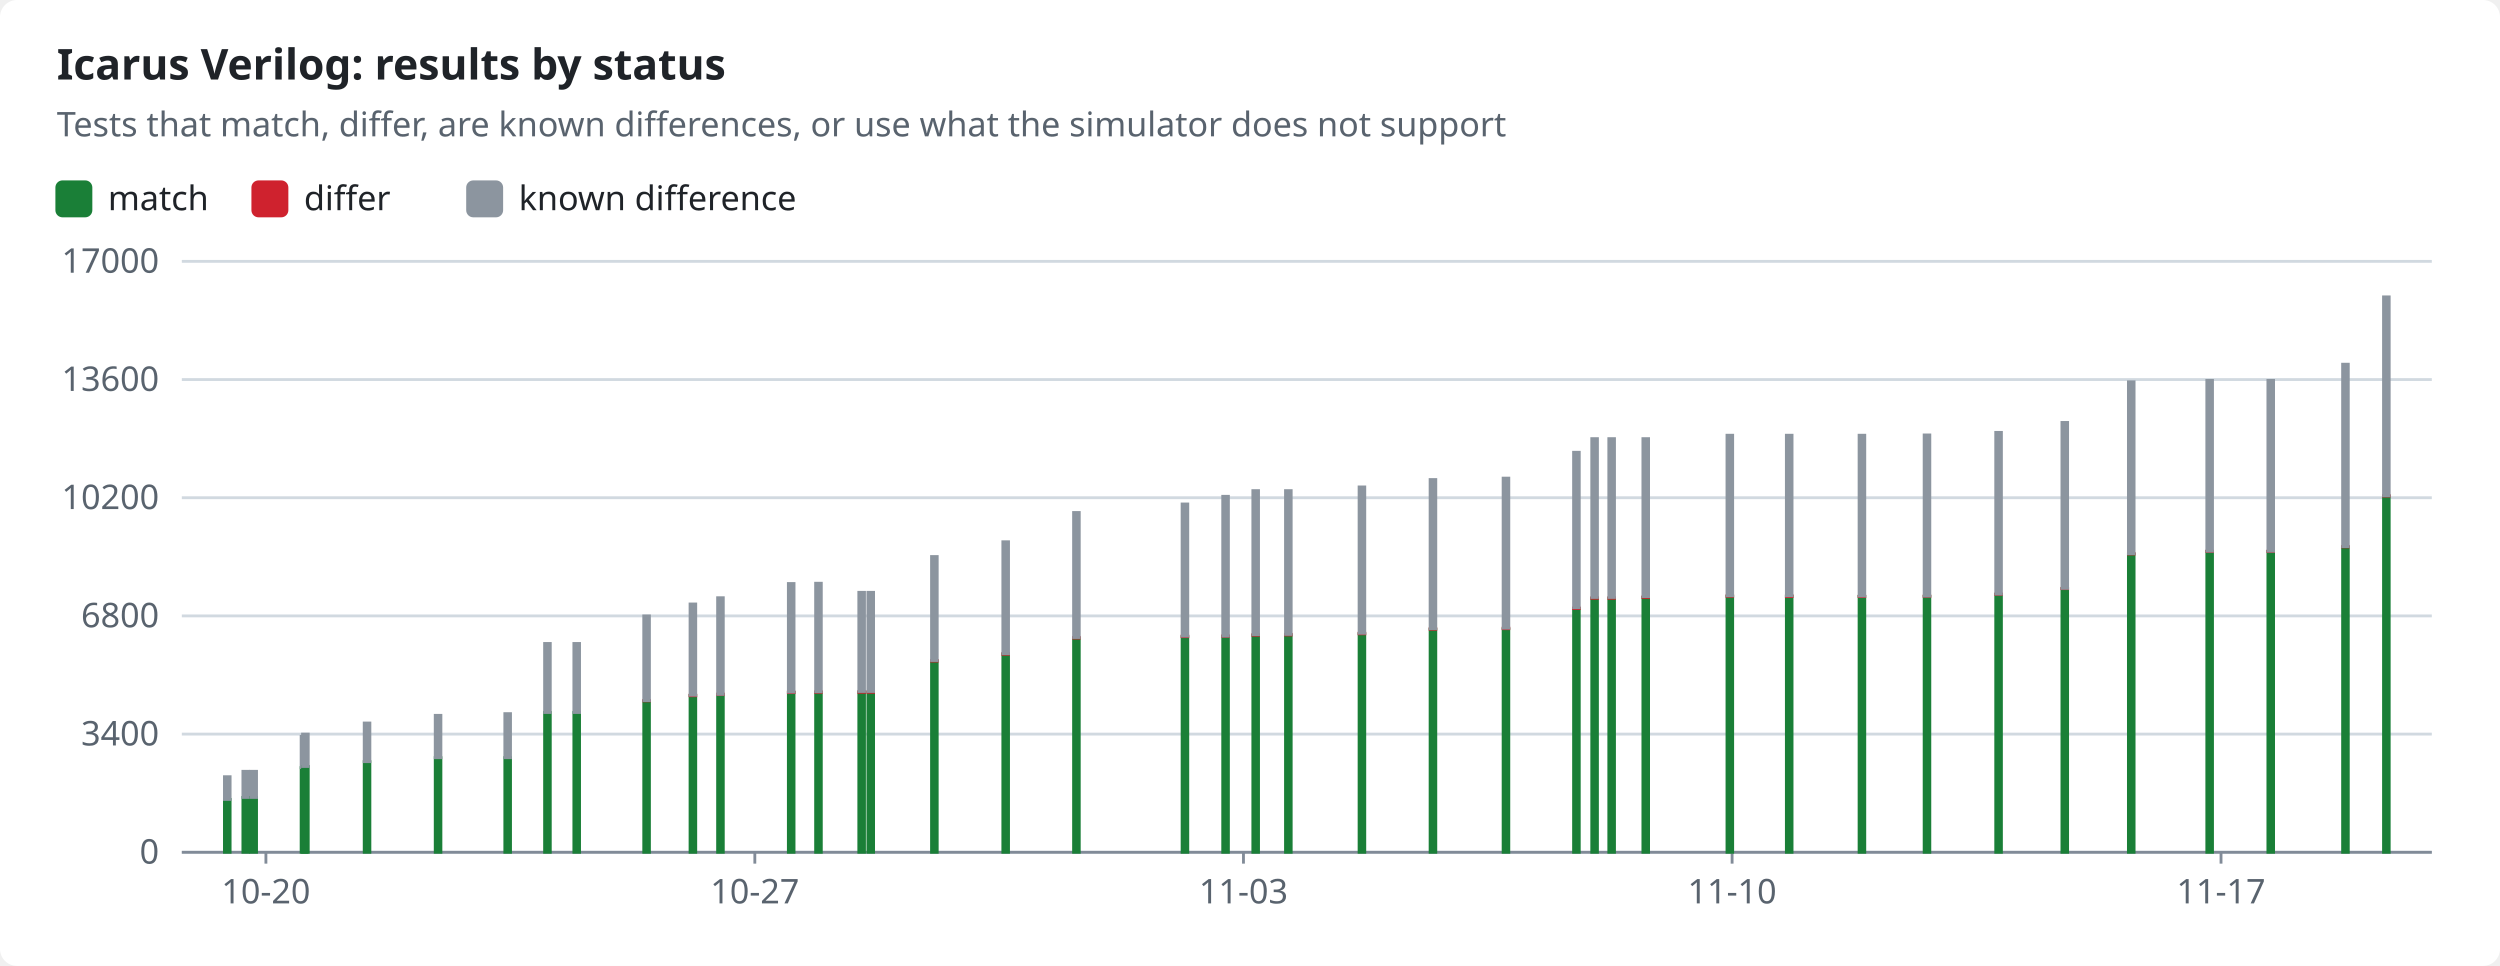
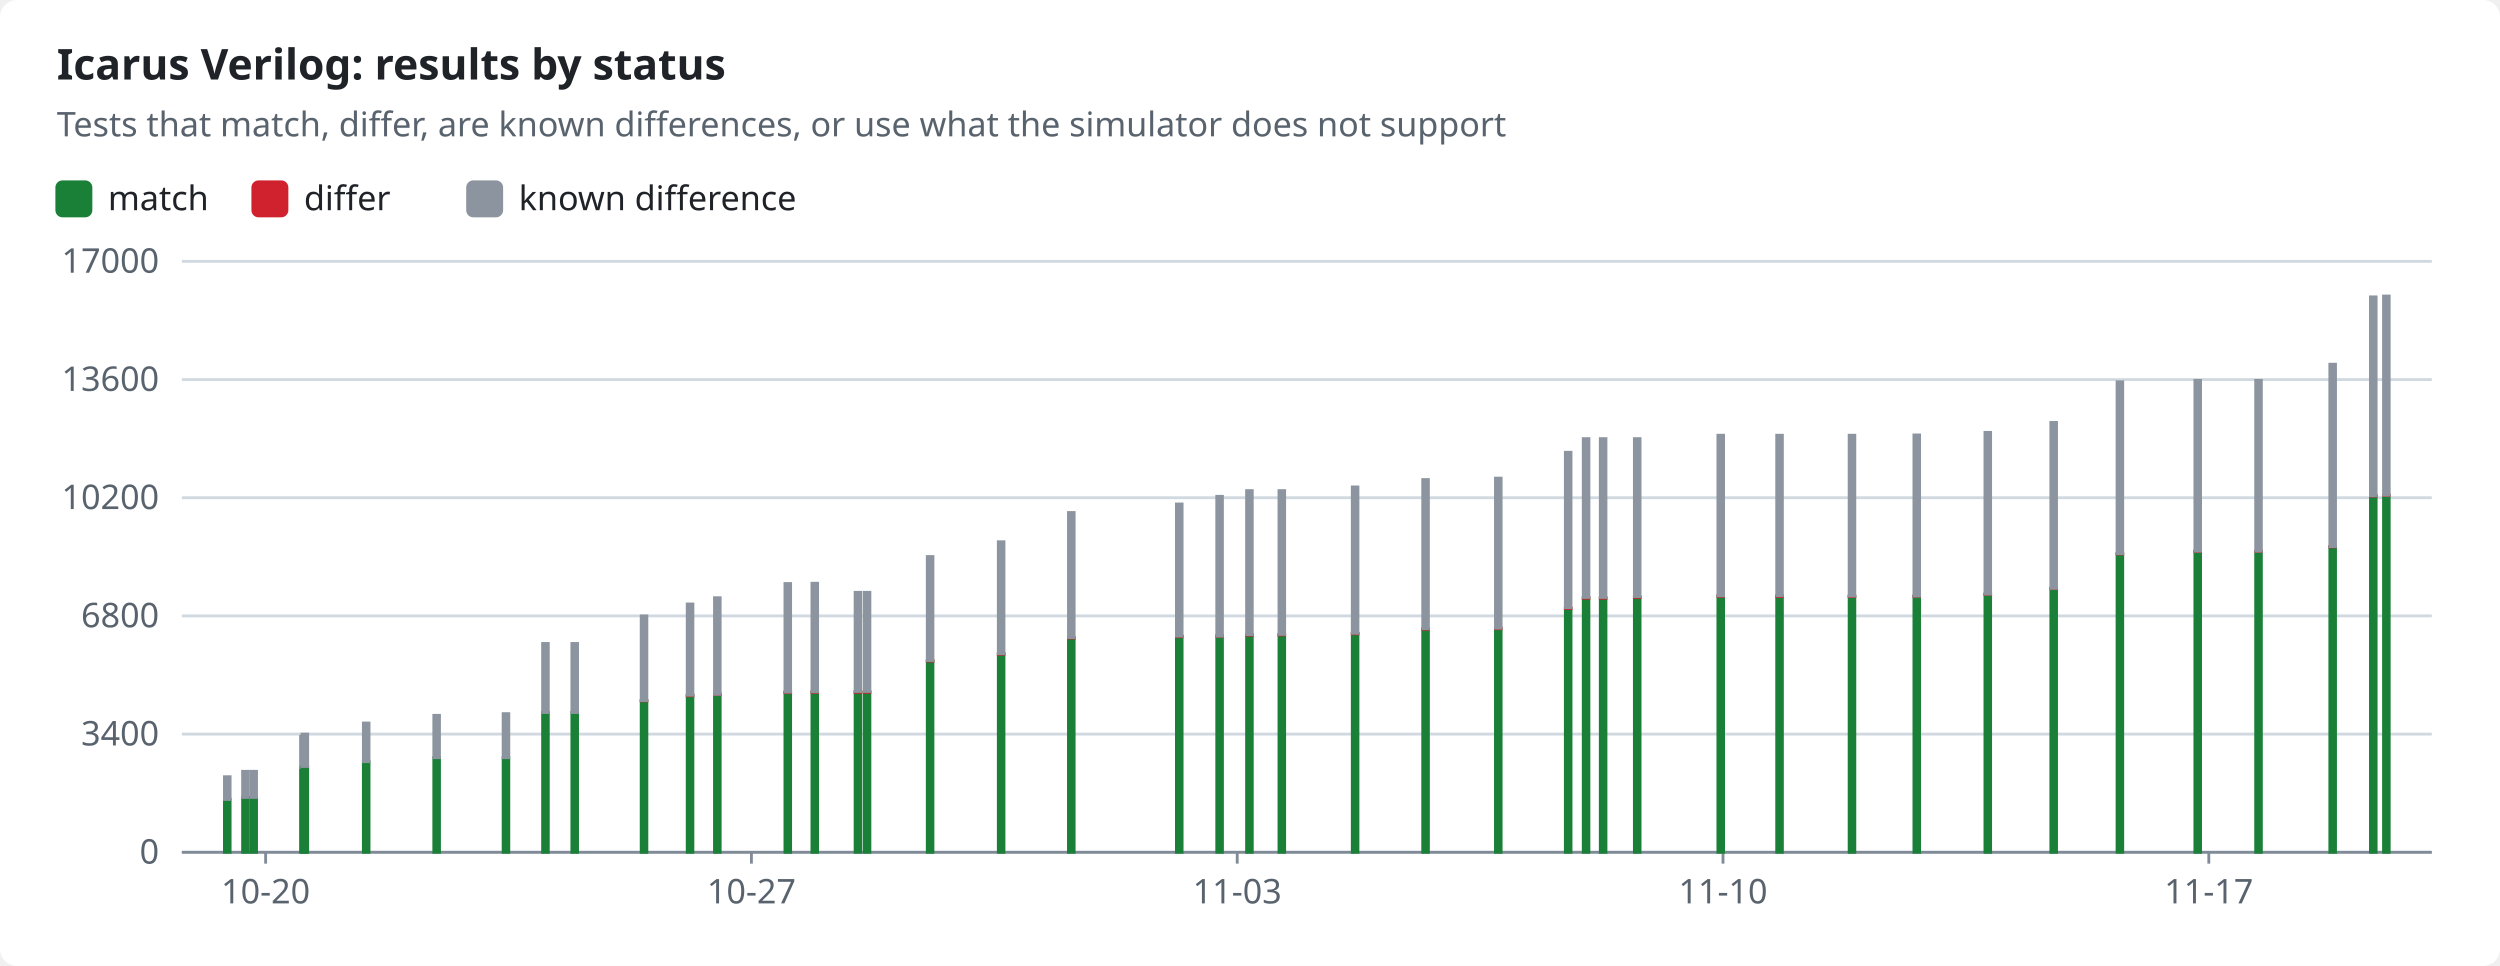
<svg xmlns="http://www.w3.org/2000/svg" width="880" height="340" viewBox="0 0 880 340" role="img">
  <style>text{font-family:-apple-system,BlinkMacSystemFont,"Segoe UI","Noto Sans",Helvetica,Arial,sans-serif;font-size:12px;fill:#1f2328;stroke:none}.bg{fill:#ffffff}.muted{fill:#59636e}.title{font-size:15px;font-weight:600}.grid{stroke:#d1d9e0;stroke-width:1}.axis{stroke:#818b98;stroke-width:1}.line{fill:none;stroke-width:2}.dashed{stroke-dasharray:5 4}.c-pass{stroke:#1a7f37;fill:#1a7f37}.c-fail{stroke:#cf222e;fill:#cf222e}.c-known{stroke:#8c959f;fill:#8c959f}.c-unsupported{stroke:#bf8700;fill:#bf8700}.line{fill:none}.mk{fill:none;stroke-width:1.6}@media (prefers-color-scheme:dark){text{fill:#f0f6fc}.bg{fill:#0d1117}.muted{fill:#9198a1}.grid{stroke:#3d444d}.axis{stroke:#656c76}.c-pass{stroke:#3fb950;fill:#3fb950}.c-fail{stroke:#f85149;fill:#f85149}.c-known{stroke:#6e7681;fill:#6e7681}.c-unsupported{stroke:#d29922;fill:#d29922}.line{fill:none}.mk{fill:none;stroke-width:1.6}}</style>
  <rect class="bg" width="880" height="340" rx="6" />
  <text x="20.0" y="28.0" class="title" text-anchor="start">Icarus Verilog: results by status</text>
  <text x="20.0" y="48.0" class="muted" text-anchor="start">Tests that match, differ, are known differences, or use what the simulator does not support</text>
  <rect class="c-pass" x="20" y="64" width="12" height="12" rx="2" />
  <text x="38.0" y="74.0" text-anchor="start">match</text>
  <rect class="c-fail" x="89.0" y="64" width="12" height="12" rx="2" />
  <text x="107.0" y="74.0" text-anchor="start">differ</text>
  <rect class="c-known" x="164.6" y="64" width="12" height="12" rx="2" />
  <text x="182.6" y="74.0" text-anchor="start">known difference</text>
  <line class="grid" x1="64" x2="856" y1="300.0" y2="300.0" />
  <text x="56.0" y="304.0" class="muted" text-anchor="end">0</text>
  <line class="grid" x1="64" x2="856" y1="258.4" y2="258.4" />
  <text x="56.0" y="262.4" class="muted" text-anchor="end">3400</text>
  <line class="grid" x1="64" x2="856" y1="216.8" y2="216.8" />
  <text x="56.0" y="220.8" class="muted" text-anchor="end">6800</text>
  <line class="grid" x1="64" x2="856" y1="175.2" y2="175.2" />
  <text x="56.0" y="179.2" class="muted" text-anchor="end">10200</text>
  <line class="grid" x1="64" x2="856" y1="133.6" y2="133.6" />
  <text x="56.0" y="137.6" class="muted" text-anchor="end">13600</text>
  <line class="grid" x1="64" x2="856" y1="92.0" y2="92.0" />
  <text x="56.0" y="96.0" class="muted" text-anchor="end">17000</text>
  <line class="axis" x1="64" x2="856" y1="300" y2="300" />
-   <line class="axis" x1="93.6" x2="93.6" y1="300" y2="304" />
-   <text x="93.6" y="318.0" class="muted" text-anchor="middle">10-20</text>
-   <line class="axis" x1="265.7" x2="265.7" y1="300" y2="304" />
-   <text x="265.7" y="318.0" class="muted" text-anchor="middle">10-27</text>
-   <line class="axis" x1="437.7" x2="437.7" y1="300" y2="304" />
-   <text x="437.7" y="318.0" class="muted" text-anchor="middle">11-03</text>
-   <line class="axis" x1="609.7" x2="609.7" y1="300" y2="304" />
-   <text x="609.7" y="318.0" class="muted" text-anchor="middle">11-10</text>
-   <line class="axis" x1="781.8" x2="781.8" y1="300" y2="304" />
-   <text x="781.8" y="318.0" class="muted" text-anchor="middle">11-17</text>
+   <line class="axis" x1="93.5" x2="93.5" y1="300" y2="304" />
+   <text x="93.5" y="318.0" class="muted" text-anchor="middle">10-20</text>
+   <line class="axis" x1="264.5" x2="264.5" y1="300" y2="304" />
+   <text x="264.5" y="318.0" class="muted" text-anchor="middle">10-27</text>
+   <line class="axis" x1="435.5" x2="435.5" y1="300" y2="304" />
+   <text x="435.5" y="318.0" class="muted" text-anchor="middle">11-03</text>
+   <line class="axis" x1="606.5" x2="606.5" y1="300" y2="304" />
+   <text x="606.5" y="318.0" class="muted" text-anchor="middle">11-10</text>
+   <line class="axis" x1="777.5" x2="777.5" y1="300" y2="304" />
+   <text x="777.5" y="318.0" class="muted" text-anchor="middle">11-17</text>
  <rect class="c-pass" x="79.0" y="281.4" width="2.0" height="18.6" />
  <rect class="c-known" x="79.0" y="273.4" width="2.0" height="8.0" />
-   <rect class="c-pass" x="85.5" y="280.7" width="2.0" height="19.3" />
-   <rect class="c-known" x="85.5" y="271.5" width="2.0" height="9.2" />
+   <rect class="c-pass" x="85.4" y="280.7" width="2.0" height="19.3" />
+   <rect class="c-known" x="85.4" y="271.5" width="2.0" height="9.2" />
  <rect class="c-pass" x="88.3" y="280.7" width="2.0" height="19.3" />
  <rect class="c-known" x="88.3" y="271.5" width="2.0" height="9.2" />
-   <rect class="c-pass" x="106.0" y="270.2" width="2.0" height="29.8" />
-   <rect class="c-known" x="106.0" y="259.2" width="2.0" height="11.0" />
-   <rect class="c-pass" x="106.5" y="269.8" width="2.0" height="30.2" />
-   <rect class="c-known" x="106.5" y="258.4" width="2.0" height="11.4" />
-   <rect class="c-pass" x="128.2" y="268.1" width="2.0" height="31.9" />
-   <rect class="c-known" x="128.2" y="254.5" width="2.0" height="13.6" />
-   <rect class="c-pass" x="153.2" y="266.7" width="2.0" height="33.3" />
-   <rect class="c-known" x="153.2" y="251.8" width="2.0" height="14.9" />
-   <rect class="c-pass" x="177.7" y="266.7" width="2.0" height="33.3" />
-   <rect class="c-known" x="177.7" y="251.2" width="2.0" height="15.5" />
-   <rect class="c-pass" x="191.7" y="250.8" width="2.0" height="49.2" />
-   <rect class="c-fail" x="191.7" y="250.8" width="2.0" height="0.0" />
-   <rect class="c-known" x="191.7" y="226.5" width="2.0" height="24.3" />
-   <rect class="c-pass" x="202.0" y="250.8" width="2.0" height="49.2" />
-   <rect class="c-fail" x="202.0" y="250.8" width="2.0" height="0.0" />
-   <rect class="c-known" x="202.0" y="226.5" width="2.0" height="24.3" />
-   <rect class="c-pass" x="226.6" y="246.7" width="2.0" height="53.3" />
-   <rect class="c-fail" x="226.6" y="246.6" width="2.0" height="0.1" />
-   <rect class="c-known" x="226.6" y="216.8" width="2.0" height="29.8" />
-   <rect class="c-pass" x="242.9" y="244.8" width="2.0" height="55.2" />
-   <rect class="c-fail" x="242.9" y="244.7" width="2.0" height="0.2" />
-   <rect class="c-known" x="242.9" y="212.6" width="2.0" height="32.1" />
-   <rect class="c-pass" x="252.6" y="244.5" width="2.0" height="55.5" />
-   <rect class="c-fail" x="252.6" y="244.3" width="2.0" height="0.2" />
-   <rect class="c-known" x="252.6" y="210.4" width="2.0" height="34.0" />
-   <rect class="c-pass" x="277.5" y="243.7" width="2.0" height="56.3" />
-   <rect class="c-fail" x="277.5" y="243.6" width="2.0" height="0.2" />
-   <rect class="c-known" x="277.5" y="205.4" width="2.0" height="38.2" />
-   <rect class="c-pass" x="287.1" y="243.7" width="2.0" height="56.3" />
-   <rect class="c-fail" x="287.1" y="243.5" width="2.0" height="0.2" />
-   <rect class="c-known" x="287.1" y="205.3" width="2.0" height="38.2" />
-   <rect class="c-pass" x="302.3" y="243.6" width="2.0" height="56.4" />
-   <rect class="c-fail" x="302.3" y="243.5" width="2.0" height="0.2" />
-   <rect class="c-known" x="302.3" y="208.5" width="2.0" height="34.9" />
-   <rect class="c-pass" x="305.5" y="243.6" width="2.0" height="56.4" />
-   <rect class="c-fail" x="305.5" y="243.5" width="2.0" height="0.2" />
-   <rect class="c-known" x="305.5" y="208.5" width="2.0" height="34.9" />
-   <rect class="c-pass" x="327.9" y="232.7" width="2.0" height="67.3" />
-   <rect class="c-fail" x="327.9" y="232.5" width="2.0" height="0.2" />
-   <rect class="c-known" x="327.9" y="195.9" width="2.0" height="36.6" />
-   <rect class="c-pass" x="353.0" y="230.2" width="2.0" height="69.8" />
-   <rect class="c-fail" x="353.0" y="230.1" width="2.0" height="0.2" />
-   <rect class="c-known" x="353.0" y="190.7" width="2.0" height="39.4" />
-   <rect class="c-pass" x="377.9" y="224.6" width="2.0" height="75.4" />
-   <rect class="c-fail" x="377.9" y="224.4" width="2.0" height="0.2" />
-   <rect class="c-known" x="377.9" y="180.4" width="2.0" height="44.0" />
-   <rect class="c-pass" x="416.1" y="224.1" width="2.0" height="75.9" />
-   <rect class="c-fail" x="416.1" y="223.9" width="2.0" height="0.2" />
-   <rect class="c-known" x="416.1" y="177.4" width="2.0" height="46.5" />
-   <rect class="c-pass" x="430.4" y="224.0" width="2.0" height="76.0" />
-   <rect class="c-fail" x="430.4" y="223.8" width="2.0" height="0.2" />
-   <rect class="c-known" x="430.4" y="174.7" width="2.0" height="49.2" />
-   <rect class="c-pass" x="441.0" y="223.6" width="2.0" height="76.4" />
-   <rect class="c-fail" x="441.0" y="223.4" width="2.0" height="0.2" />
-   <rect class="c-known" x="441.0" y="172.7" width="2.0" height="50.7" />
-   <rect class="c-pass" x="452.5" y="223.5" width="2.0" height="76.5" />
-   <rect class="c-fail" x="452.5" y="223.3" width="2.0" height="0.2" />
-   <rect class="c-known" x="452.5" y="172.7" width="2.0" height="50.6" />
-   <rect class="c-pass" x="478.4" y="223.1" width="2.0" height="76.9" />
-   <rect class="c-fail" x="478.4" y="222.9" width="2.0" height="0.2" />
-   <rect class="c-known" x="478.4" y="171.4" width="2.0" height="51.5" />
-   <rect class="c-pass" x="503.4" y="221.5" width="2.0" height="78.5" />
-   <rect class="c-fail" x="503.4" y="221.3" width="2.0" height="0.2" />
-   <rect class="c-known" x="503.4" y="168.8" width="2.0" height="52.5" />
-   <rect class="c-pass" x="529.1" y="221.4" width="2.0" height="78.6" />
-   <rect class="c-fail" x="529.1" y="221.1" width="2.0" height="0.2" />
-   <rect class="c-known" x="529.1" y="168.3" width="2.0" height="52.8" />
-   <rect class="c-pass" x="553.9" y="214.2" width="2.0" height="85.8" />
-   <rect class="c-fail" x="553.9" y="214.0" width="2.0" height="0.2" />
-   <rect class="c-known" x="553.9" y="159.2" width="2.0" height="54.7" />
-   <rect class="c-pass" x="560.3" y="210.6" width="2.0" height="89.4" />
-   <rect class="c-fail" x="560.3" y="210.4" width="2.0" height="0.2" />
-   <rect class="c-known" x="560.3" y="154.4" width="2.0" height="55.9" />
-   <rect class="c-pass" x="566.3" y="210.6" width="2.0" height="89.4" />
-   <rect class="c-fail" x="566.3" y="210.4" width="2.0" height="0.2" />
-   <rect class="c-known" x="566.3" y="154.4" width="2.0" height="55.9" />
-   <rect class="c-pass" x="578.3" y="210.3" width="2.0" height="89.7" />
-   <rect class="c-fail" x="578.3" y="210.1" width="2.0" height="0.2" />
-   <rect class="c-known" x="578.3" y="154.4" width="2.0" height="55.6" />
-   <rect class="c-pass" x="607.9" y="209.9" width="2.0" height="90.1" />
-   <rect class="c-fail" x="607.9" y="209.7" width="2.0" height="0.2" />
-   <rect class="c-known" x="607.9" y="153.2" width="2.0" height="56.5" />
-   <rect class="c-pass" x="628.8" y="209.9" width="2.0" height="90.1" />
-   <rect class="c-fail" x="628.8" y="209.7" width="2.0" height="0.3" />
-   <rect class="c-known" x="628.8" y="153.2" width="2.0" height="56.5" />
-   <rect class="c-pass" x="654.4" y="209.9" width="2.0" height="90.1" />
-   <rect class="c-fail" x="654.4" y="209.9" width="2.0" height="0.1" />
-   <rect class="c-known" x="654.4" y="153.2" width="2.0" height="56.6" />
-   <rect class="c-pass" x="677.3" y="209.9" width="2.0" height="90.1" />
-   <rect class="c-fail" x="677.3" y="209.8" width="2.0" height="0.1" />
-   <rect class="c-known" x="677.3" y="153.1" width="2.0" height="56.7" />
-   <rect class="c-pass" x="702.5" y="209.2" width="2.0" height="90.8" />
-   <rect class="c-fail" x="702.5" y="209.1" width="2.0" height="0.1" />
-   <rect class="c-known" x="702.5" y="152.2" width="2.0" height="56.9" />
-   <rect class="c-pass" x="725.8" y="207.2" width="2.0" height="92.8" />
-   <rect class="c-fail" x="725.8" y="207.1" width="2.0" height="0.1" />
-   <rect class="c-known" x="725.8" y="148.7" width="2.0" height="58.4" />
-   <rect class="c-pass" x="749.2" y="195.0" width="2.0" height="105.0" />
-   <rect class="c-fail" x="749.2" y="194.9" width="2.0" height="0.1" />
-   <rect class="c-known" x="749.2" y="134.4" width="2.0" height="60.5" />
-   <rect class="c-pass" x="776.8" y="194.1" width="2.0" height="105.9" />
-   <rect class="c-fail" x="776.8" y="194.0" width="2.0" height="0.1" />
-   <rect class="c-known" x="776.8" y="133.9" width="2.0" height="60.1" />
-   <rect class="c-pass" x="798.3" y="194.1" width="2.0" height="105.9" />
-   <rect class="c-fail" x="798.3" y="194.0" width="2.0" height="0.1" />
-   <rect class="c-known" x="798.3" y="133.9" width="2.0" height="60.1" />
-   <rect class="c-pass" x="824.6" y="192.5" width="2.0" height="107.5" />
-   <rect class="c-fail" x="824.6" y="192.4" width="2.0" height="0.1" />
-   <rect class="c-known" x="824.6" y="128.2" width="2.0" height="64.2" />
-   <rect class="c-pass" x="839.0" y="174.6" width="2.0" height="125.4" />
-   <rect class="c-fail" x="839.0" y="174.5" width="2.0" height="0.1" />
-   <rect class="c-known" x="839.0" y="104.5" width="2.0" height="70.0" />
+   <rect class="c-pass" x="105.8" y="270.2" width="2.0" height="29.8" />
+   <rect class="c-known" x="105.8" y="259.2" width="2.0" height="11.0" />
+   <rect class="c-pass" x="106.3" y="269.8" width="2.0" height="30.2" />
+   <rect class="c-known" x="106.3" y="258.4" width="2.0" height="11.4" />
+   <rect class="c-pass" x="127.9" y="268.1" width="2.0" height="31.9" />
+   <rect class="c-known" x="127.9" y="254.5" width="2.0" height="13.6" />
+   <rect class="c-pass" x="152.7" y="266.7" width="2.0" height="33.3" />
+   <rect class="c-known" x="152.7" y="251.8" width="2.0" height="14.9" />
+   <rect class="c-pass" x="177.1" y="266.7" width="2.0" height="33.3" />
+   <rect class="c-known" x="177.1" y="251.2" width="2.0" height="15.5" />
+   <rect class="c-pass" x="191.0" y="250.8" width="2.0" height="49.2" />
+   <rect class="c-fail" x="191.0" y="250.8" width="2.0" height="0.0" />
+   <rect class="c-known" x="191.0" y="226.5" width="2.0" height="24.3" />
+   <rect class="c-pass" x="201.3" y="250.8" width="2.0" height="49.2" />
+   <rect class="c-fail" x="201.3" y="250.8" width="2.0" height="0.0" />
+   <rect class="c-known" x="201.3" y="226.5" width="2.0" height="24.3" />
+   <rect class="c-pass" x="225.7" y="246.7" width="2.0" height="53.3" />
+   <rect class="c-fail" x="225.7" y="246.6" width="2.0" height="0.1" />
+   <rect class="c-known" x="225.7" y="216.8" width="2.0" height="29.8" />
+   <rect class="c-pass" x="241.9" y="244.8" width="2.0" height="55.2" />
+   <rect class="c-fail" x="241.9" y="244.7" width="2.0" height="0.2" />
+   <rect class="c-known" x="241.9" y="212.6" width="2.0" height="32.1" />
+   <rect class="c-pass" x="251.5" y="244.5" width="2.0" height="55.5" />
+   <rect class="c-fail" x="251.5" y="244.3" width="2.0" height="0.2" />
+   <rect class="c-known" x="251.5" y="210.4" width="2.0" height="34.0" />
+   <rect class="c-pass" x="276.3" y="243.7" width="2.0" height="56.3" />
+   <rect class="c-fail" x="276.3" y="243.6" width="2.0" height="0.2" />
+   <rect class="c-known" x="276.3" y="205.4" width="2.0" height="38.2" />
+   <rect class="c-pass" x="285.8" y="243.7" width="2.0" height="56.3" />
+   <rect class="c-fail" x="285.8" y="243.5" width="2.0" height="0.2" />
+   <rect class="c-known" x="285.8" y="205.3" width="2.0" height="38.2" />
+   <rect class="c-pass" x="301.0" y="243.6" width="2.0" height="56.4" />
+   <rect class="c-fail" x="301.0" y="243.5" width="2.0" height="0.2" />
+   <rect class="c-known" x="301.0" y="208.5" width="2.0" height="34.9" />
+   <rect class="c-pass" x="304.2" y="243.6" width="2.0" height="56.4" />
+   <rect class="c-fail" x="304.2" y="243.5" width="2.0" height="0.2" />
+   <rect class="c-known" x="304.2" y="208.5" width="2.0" height="34.9" />
+   <rect class="c-pass" x="326.4" y="232.7" width="2.0" height="67.3" />
+   <rect class="c-fail" x="326.4" y="232.5" width="2.0" height="0.2" />
+   <rect class="c-known" x="326.4" y="195.9" width="2.0" height="36.6" />
+   <rect class="c-pass" x="351.4" y="230.2" width="2.0" height="69.8" />
+   <rect class="c-fail" x="351.4" y="230.1" width="2.0" height="0.2" />
+   <rect class="c-known" x="351.4" y="190.7" width="2.0" height="39.4" />
+   <rect class="c-pass" x="376.1" y="224.6" width="2.0" height="75.4" />
+   <rect class="c-fail" x="376.1" y="224.4" width="2.0" height="0.2" />
+   <rect class="c-known" x="376.1" y="180.4" width="2.0" height="44.0" />
+   <rect class="c-pass" x="414.1" y="224.1" width="2.0" height="75.9" />
+   <rect class="c-fail" x="414.1" y="223.9" width="2.0" height="0.2" />
+   <rect class="c-known" x="414.1" y="177.4" width="2.0" height="46.5" />
+   <rect class="c-pass" x="428.3" y="224.0" width="2.0" height="76.0" />
+   <rect class="c-fail" x="428.3" y="223.8" width="2.0" height="0.2" />
+   <rect class="c-known" x="428.3" y="174.7" width="2.0" height="49.2" />
+   <rect class="c-pass" x="438.8" y="223.6" width="2.0" height="76.4" />
+   <rect class="c-fail" x="438.8" y="223.4" width="2.0" height="0.2" />
+   <rect class="c-known" x="438.8" y="172.7" width="2.0" height="50.7" />
+   <rect class="c-pass" x="450.2" y="223.5" width="2.0" height="76.5" />
+   <rect class="c-fail" x="450.2" y="223.3" width="2.0" height="0.2" />
+   <rect class="c-known" x="450.2" y="172.7" width="2.0" height="50.6" />
+   <rect class="c-pass" x="476.0" y="223.1" width="2.0" height="76.9" />
+   <rect class="c-fail" x="476.0" y="222.9" width="2.0" height="0.2" />
+   <rect class="c-known" x="476.0" y="171.4" width="2.0" height="51.5" />
+   <rect class="c-pass" x="500.8" y="221.5" width="2.0" height="78.5" />
+   <rect class="c-fail" x="500.8" y="221.3" width="2.0" height="0.2" />
+   <rect class="c-known" x="500.8" y="168.8" width="2.0" height="52.5" />
+   <rect class="c-pass" x="526.4" y="221.4" width="2.0" height="78.6" />
+   <rect class="c-fail" x="526.4" y="221.1" width="2.0" height="0.2" />
+   <rect class="c-known" x="526.4" y="168.3" width="2.0" height="52.8" />
+   <rect class="c-pass" x="551.0" y="214.2" width="2.0" height="85.8" />
+   <rect class="c-fail" x="551.0" y="214.0" width="2.0" height="0.2" />
+   <rect class="c-known" x="551.0" y="159.2" width="2.0" height="54.7" />
+   <rect class="c-pass" x="557.3" y="210.6" width="2.0" height="89.4" />
+   <rect class="c-fail" x="557.3" y="210.4" width="2.0" height="0.2" />
+   <rect class="c-known" x="557.3" y="154.4" width="2.0" height="55.9" />
+   <rect class="c-pass" x="563.3" y="210.6" width="2.0" height="89.4" />
+   <rect class="c-fail" x="563.3" y="210.4" width="2.0" height="0.2" />
+   <rect class="c-known" x="563.3" y="154.4" width="2.0" height="55.9" />
+   <rect class="c-pass" x="575.3" y="210.3" width="2.0" height="89.7" />
+   <rect class="c-fail" x="575.3" y="210.1" width="2.0" height="0.2" />
+   <rect class="c-known" x="575.3" y="154.4" width="2.0" height="55.6" />
+   <rect class="c-pass" x="604.7" y="209.9" width="2.0" height="90.1" />
+   <rect class="c-fail" x="604.7" y="209.7" width="2.0" height="0.2" />
+   <rect class="c-known" x="604.7" y="153.2" width="2.0" height="56.5" />
+   <rect class="c-pass" x="625.4" y="209.9" width="2.0" height="90.1" />
+   <rect class="c-fail" x="625.4" y="209.7" width="2.0" height="0.3" />
+   <rect class="c-known" x="625.4" y="153.2" width="2.0" height="56.5" />
+   <rect class="c-pass" x="650.9" y="209.9" width="2.0" height="90.1" />
+   <rect class="c-fail" x="650.9" y="209.9" width="2.0" height="0.1" />
+   <rect class="c-known" x="650.9" y="153.2" width="2.0" height="56.6" />
+   <rect class="c-pass" x="673.7" y="209.9" width="2.0" height="90.1" />
+   <rect class="c-fail" x="673.7" y="209.8" width="2.0" height="0.1" />
+   <rect class="c-known" x="673.7" y="153.1" width="2.0" height="56.7" />
+   <rect class="c-pass" x="698.7" y="209.2" width="2.0" height="90.8" />
+   <rect class="c-fail" x="698.7" y="209.1" width="2.0" height="0.1" />
+   <rect class="c-known" x="698.7" y="152.2" width="2.0" height="56.9" />
+   <rect class="c-pass" x="721.9" y="207.2" width="2.0" height="92.8" />
+   <rect class="c-fail" x="721.9" y="207.1" width="2.0" height="0.1" />
+   <rect class="c-known" x="721.9" y="148.7" width="2.0" height="58.4" />
+   <rect class="c-pass" x="745.2" y="195.0" width="2.0" height="105.0" />
+   <rect class="c-fail" x="745.2" y="194.9" width="2.0" height="0.1" />
+   <rect class="c-known" x="745.2" y="134.4" width="2.0" height="60.5" />
+   <rect class="c-pass" x="772.6" y="194.1" width="2.0" height="105.9" />
+   <rect class="c-fail" x="772.6" y="194.0" width="2.0" height="0.1" />
+   <rect class="c-known" x="772.6" y="133.9" width="2.0" height="60.1" />
+   <rect class="c-pass" x="794.0" y="194.1" width="2.0" height="105.9" />
+   <rect class="c-fail" x="794.0" y="194.0" width="2.0" height="0.1" />
+   <rect class="c-known" x="794.0" y="133.9" width="2.0" height="60.1" />
+   <rect class="c-pass" x="820.1" y="192.5" width="2.0" height="107.5" />
+   <rect class="c-fail" x="820.1" y="192.4" width="2.0" height="0.1" />
+   <rect class="c-known" x="820.1" y="128.2" width="2.0" height="64.2" />
+   <rect class="c-pass" x="834.4" y="174.6" width="2.0" height="125.4" />
+   <rect class="c-fail" x="834.4" y="174.5" width="2.0" height="0.1" />
+   <rect class="c-known" x="834.4" y="104.5" width="2.0" height="70.0" />
+   <rect class="c-pass" x="839.0" y="174.4" width="2.0" height="125.6" />
+   <rect class="c-fail" x="839.0" y="174.3" width="2.0" height="0.1" />
+   <rect class="c-known" x="839.0" y="104.2" width="2.0" height="70.1" />
</svg>
